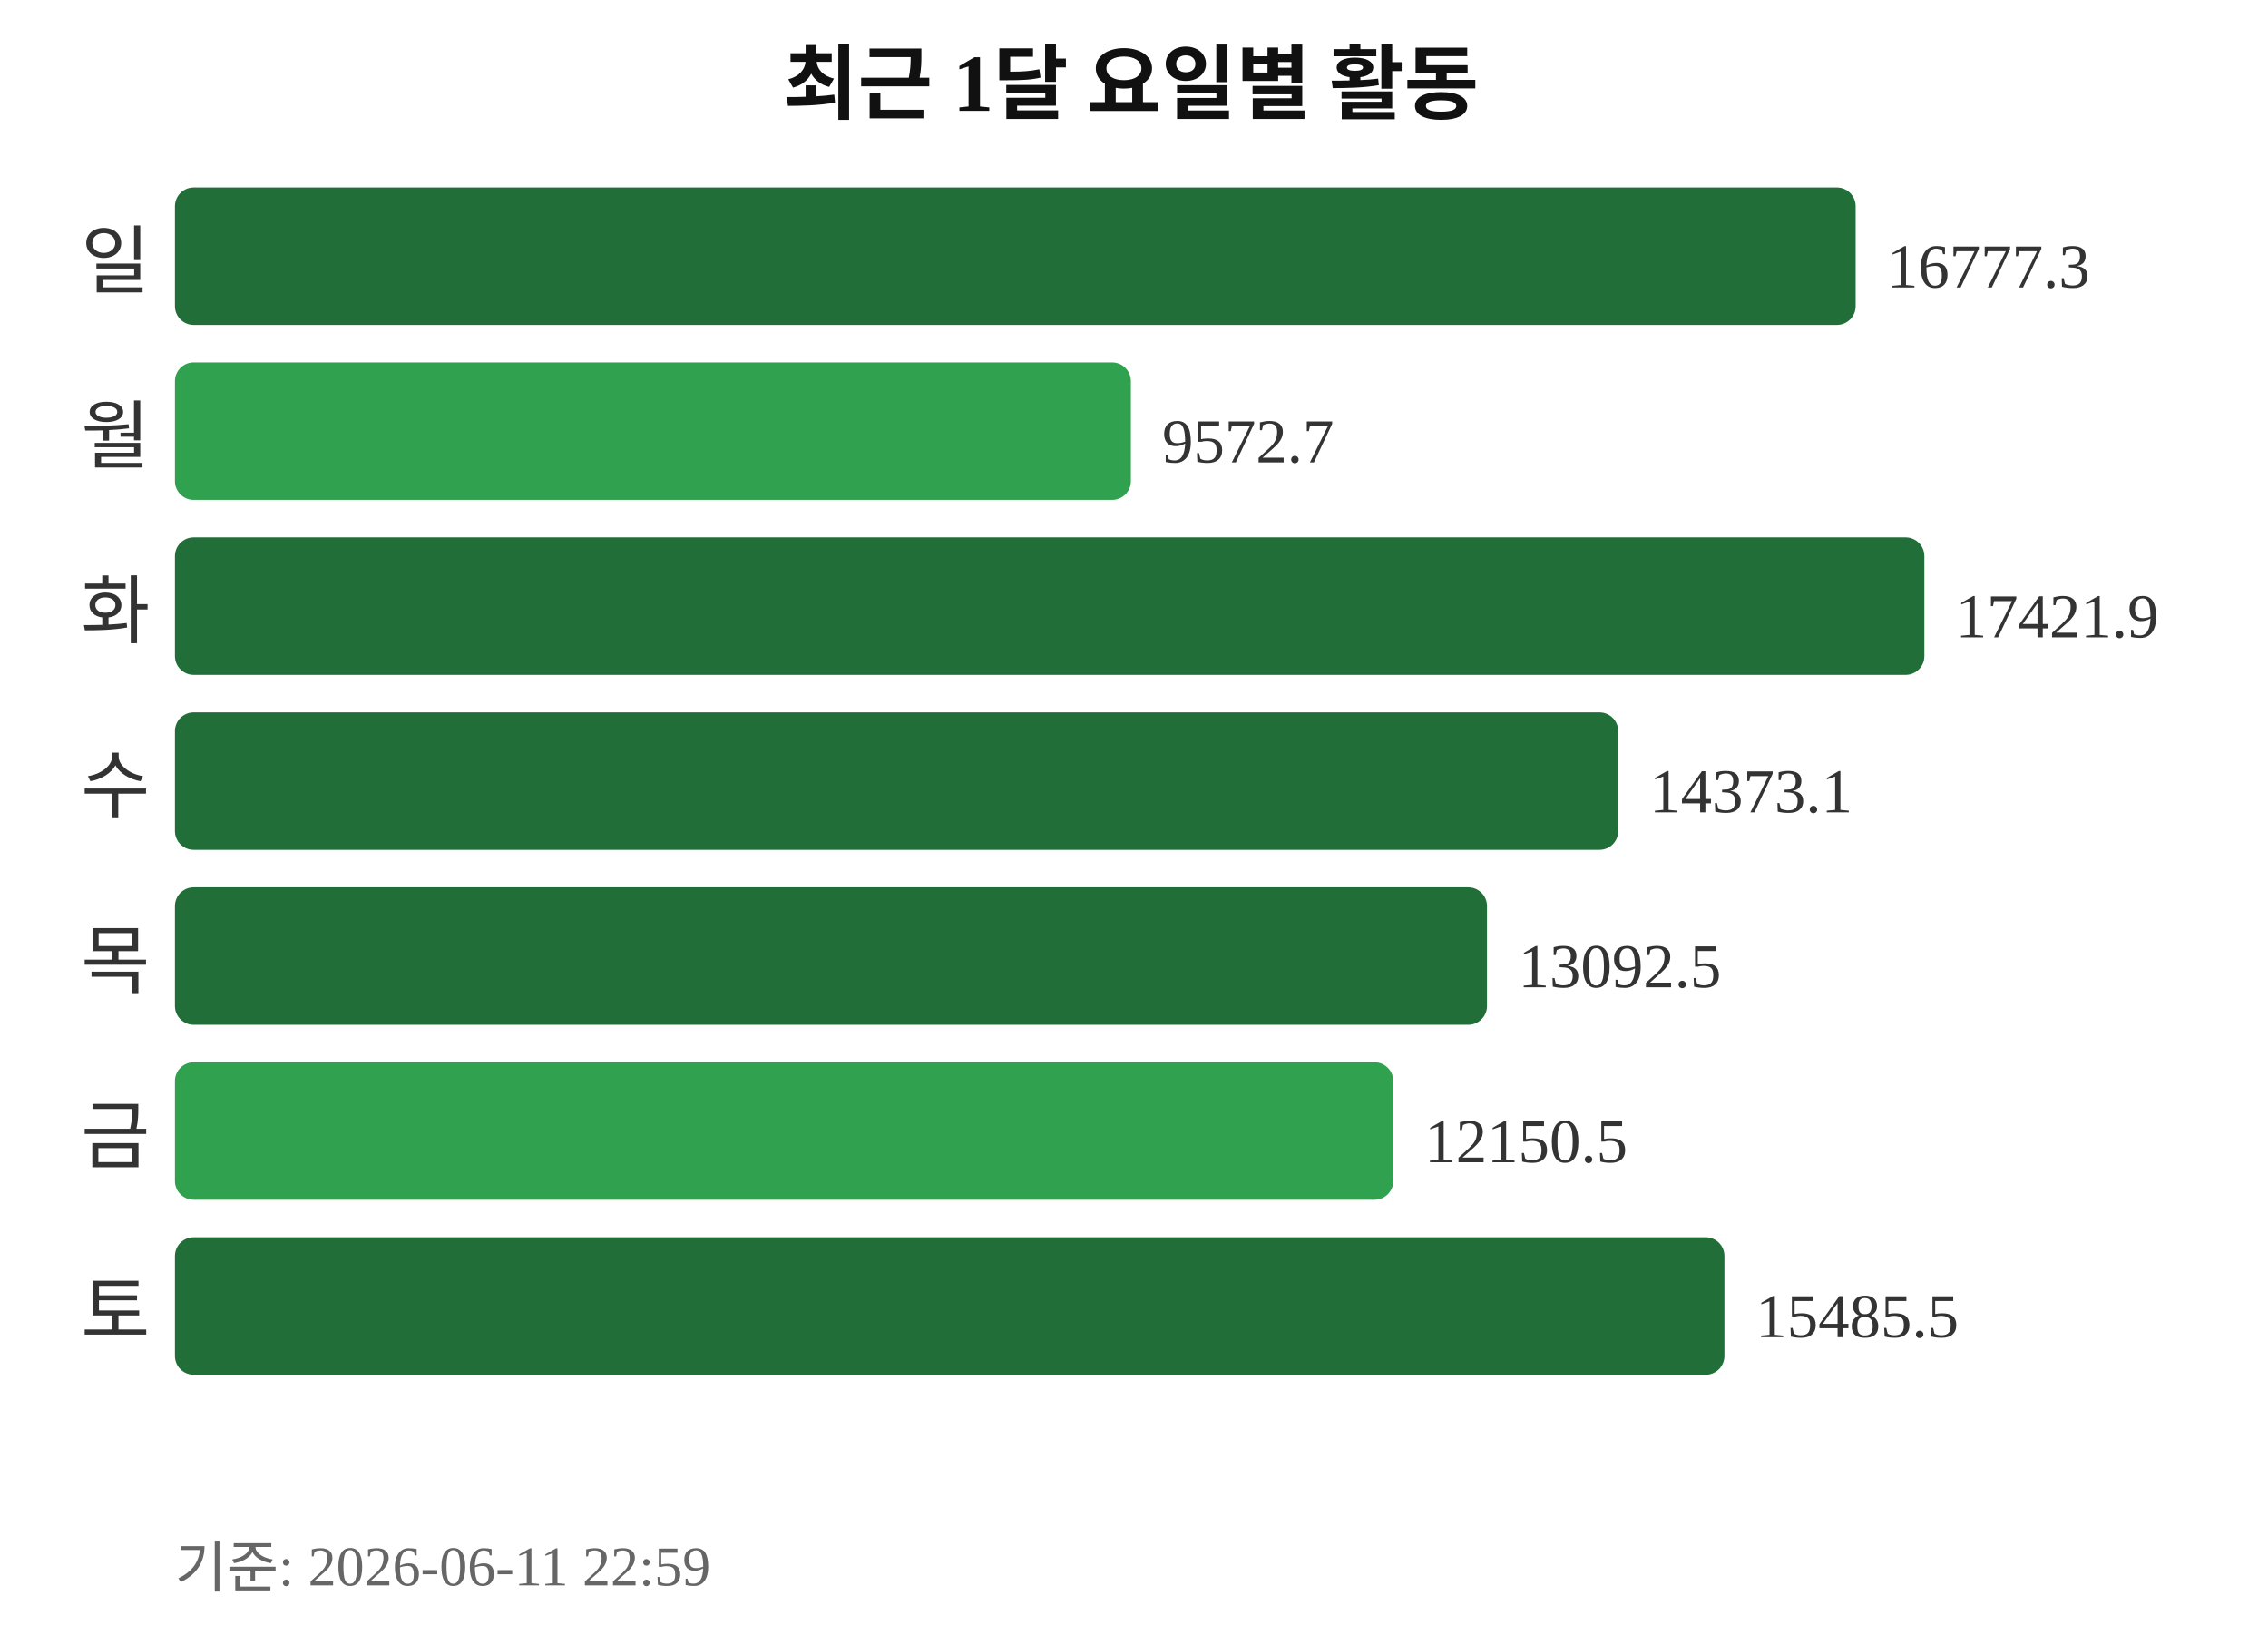
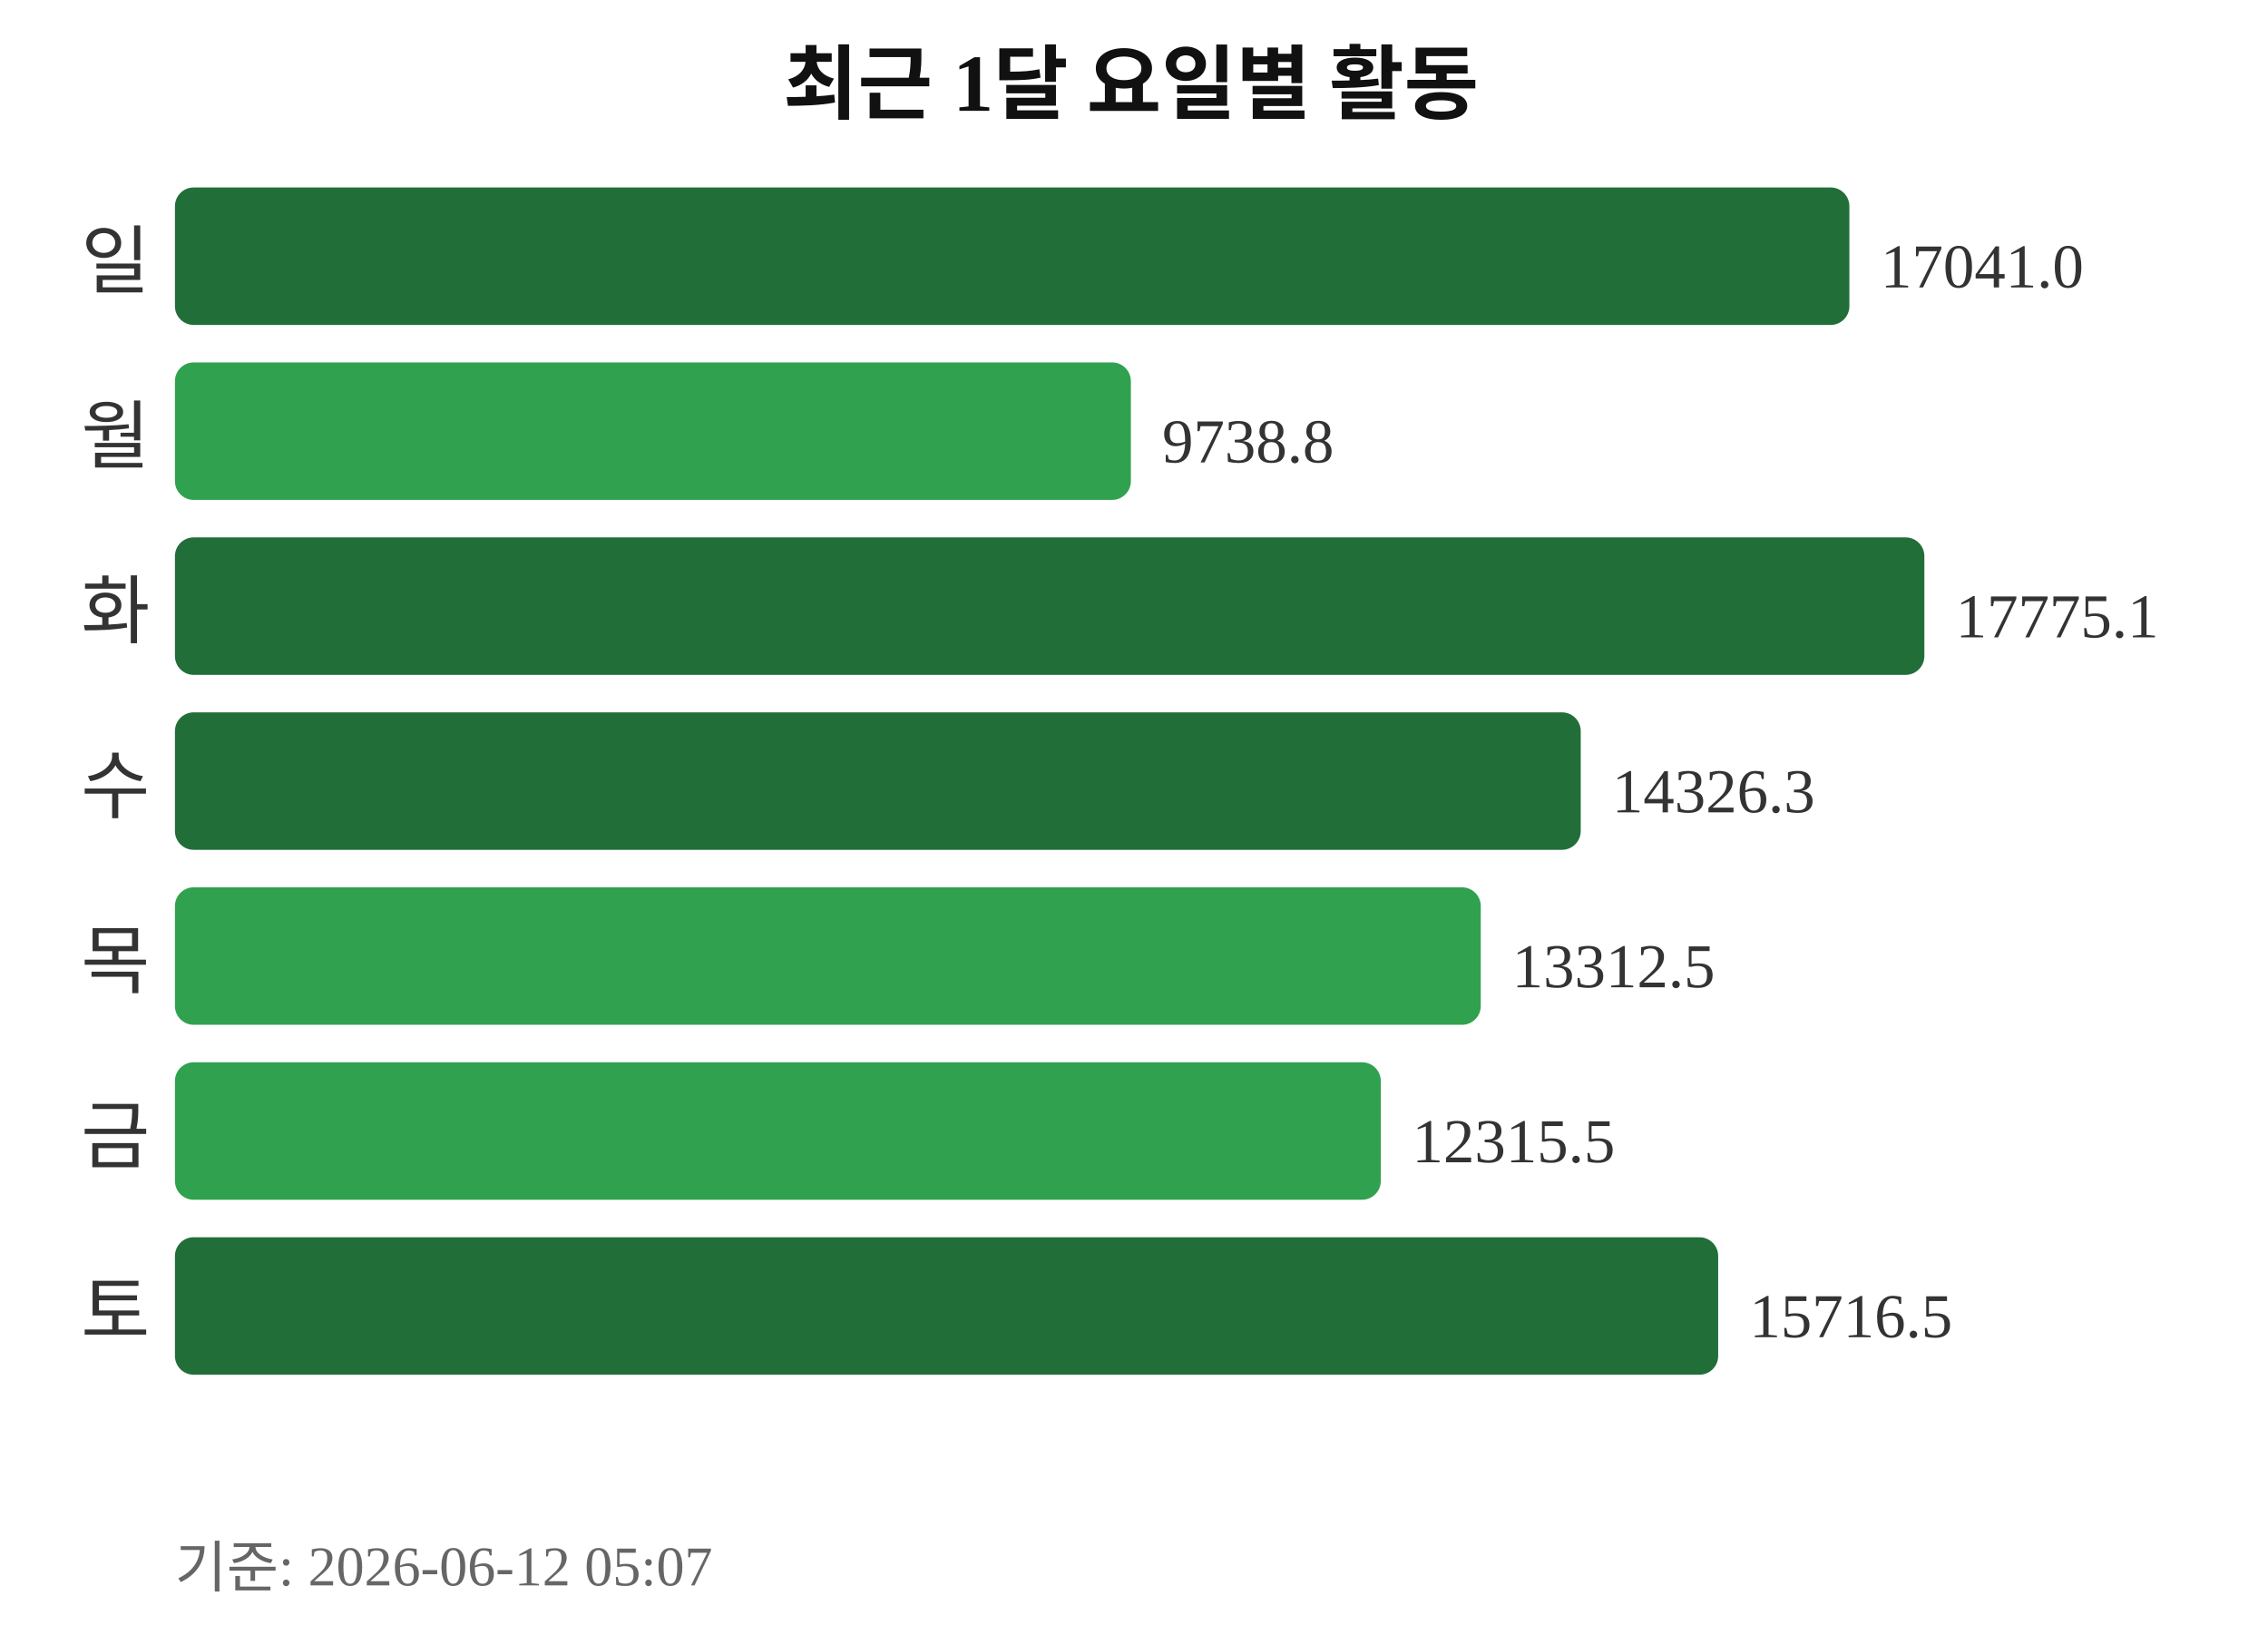
<svg xmlns="http://www.w3.org/2000/svg" width="363" height="260">
  <text x="181" y="18" text-anchor="middle" font-size="13" font-weight="bold" fill="#111111">최근 1달 요일별 활동</text>
  <text x="24" y="46" text-anchor="end" font-size="12" fill="#333333">일</text>
-   <rect x="28" y="30" width="269" height="22" rx="3" fill="#216e39" />
-   <text x="302" y="46" font-size="10" fill="#333333">16777.3</text>
+   <rect x="28" y="30" width="268" height="22" rx="3" fill="#216e39" />
+   <text x="301" y="46" font-size="10" fill="#333333">17041.0</text>
  <text x="24" y="74" text-anchor="end" font-size="12" fill="#333333">월</text>
  <rect x="28" y="58" width="153" height="22" rx="3" fill="#30a14e" />
-   <text x="186" y="74" font-size="10" fill="#333333">9572.7</text>
+   <text x="186" y="74" font-size="10" fill="#333333">9738.8</text>
  <text x="24" y="102" text-anchor="end" font-size="12" fill="#333333">화</text>
  <rect x="28" y="86" width="280" height="22" rx="3" fill="#216e39" />
-   <text x="313" y="102" font-size="10" fill="#333333">17421.9</text>
+   <text x="313" y="102" font-size="10" fill="#333333">17775.1</text>
  <text x="24" y="130" text-anchor="end" font-size="12" fill="#333333">수</text>
-   <rect x="28" y="114" width="231" height="22" rx="3" fill="#216e39" />
-   <text x="264" y="130" font-size="10" fill="#333333">14373.1</text>
+   <rect x="28" y="114" width="225" height="22" rx="3" fill="#216e39" />
+   <text x="258" y="130" font-size="10" fill="#333333">14326.3</text>
  <text x="24" y="158" text-anchor="end" font-size="12" fill="#333333">목</text>
-   <rect x="28" y="142" width="210" height="22" rx="3" fill="#216e39" />
-   <text x="243" y="158" font-size="10" fill="#333333">13092.5</text>
+   <rect x="28" y="142" width="209" height="22" rx="3" fill="#30a14e" />
+   <text x="242" y="158" font-size="10" fill="#333333">13312.5</text>
  <text x="24" y="186" text-anchor="end" font-size="12" fill="#333333">금</text>
-   <rect x="28" y="170" width="195" height="22" rx="3" fill="#30a14e" />
-   <text x="228" y="186" font-size="10" fill="#333333">12150.5</text>
+   <rect x="28" y="170" width="193" height="22" rx="3" fill="#30a14e" />
+   <text x="226" y="186" font-size="10" fill="#333333">12315.5</text>
  <text x="24" y="214" text-anchor="end" font-size="12" fill="#333333">토</text>
-   <rect x="28" y="198" width="248" height="22" rx="3" fill="#216e39" />
-   <text x="281" y="214" font-size="10" fill="#333333">15485.5</text>
-   <text x="28" y="254" font-size="9" fill="#666666">기준: 2026-06-11 22:59</text>
+   <rect x="28" y="198" width="247" height="22" rx="3" fill="#216e39" />
+   <text x="280" y="214" font-size="10" fill="#333333">15716.5</text>
+   <text x="28" y="254" font-size="9" fill="#666666">기준: 2026-06-12 05:07</text>
</svg>
